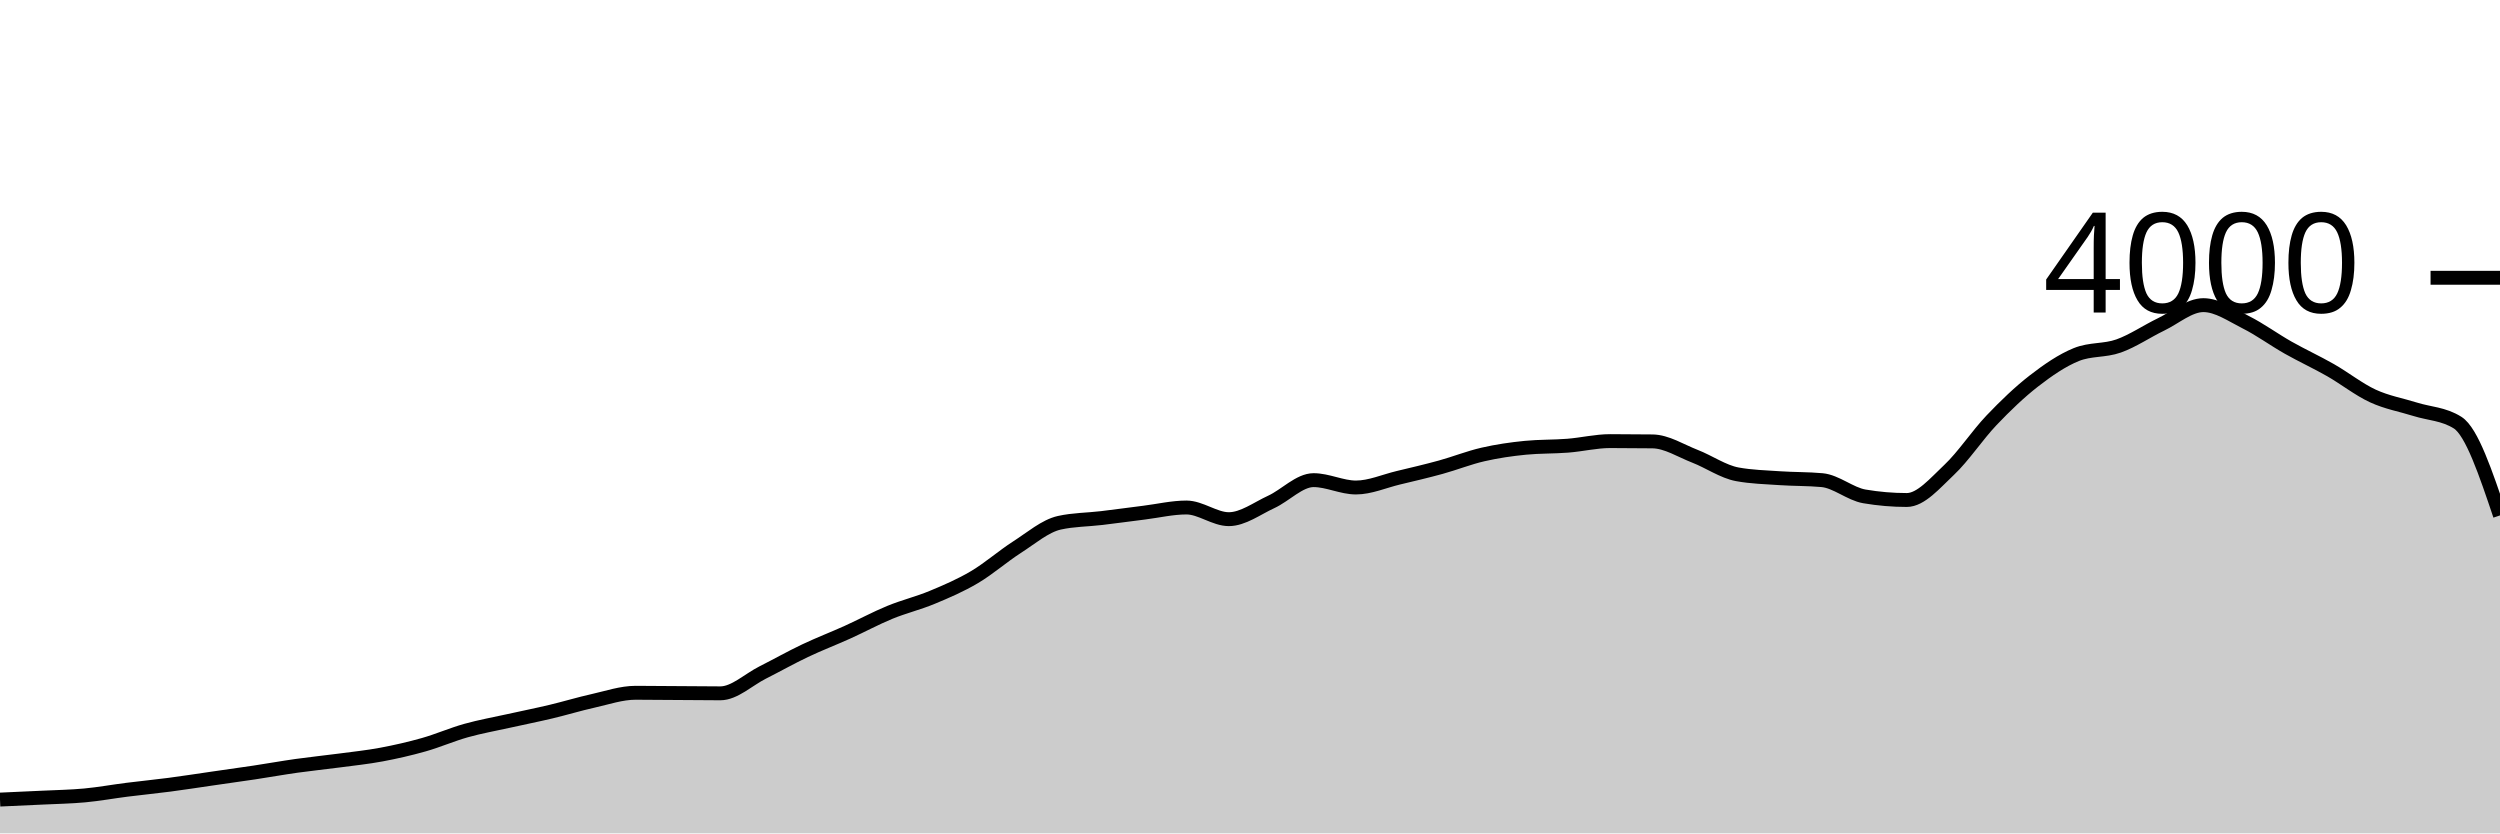
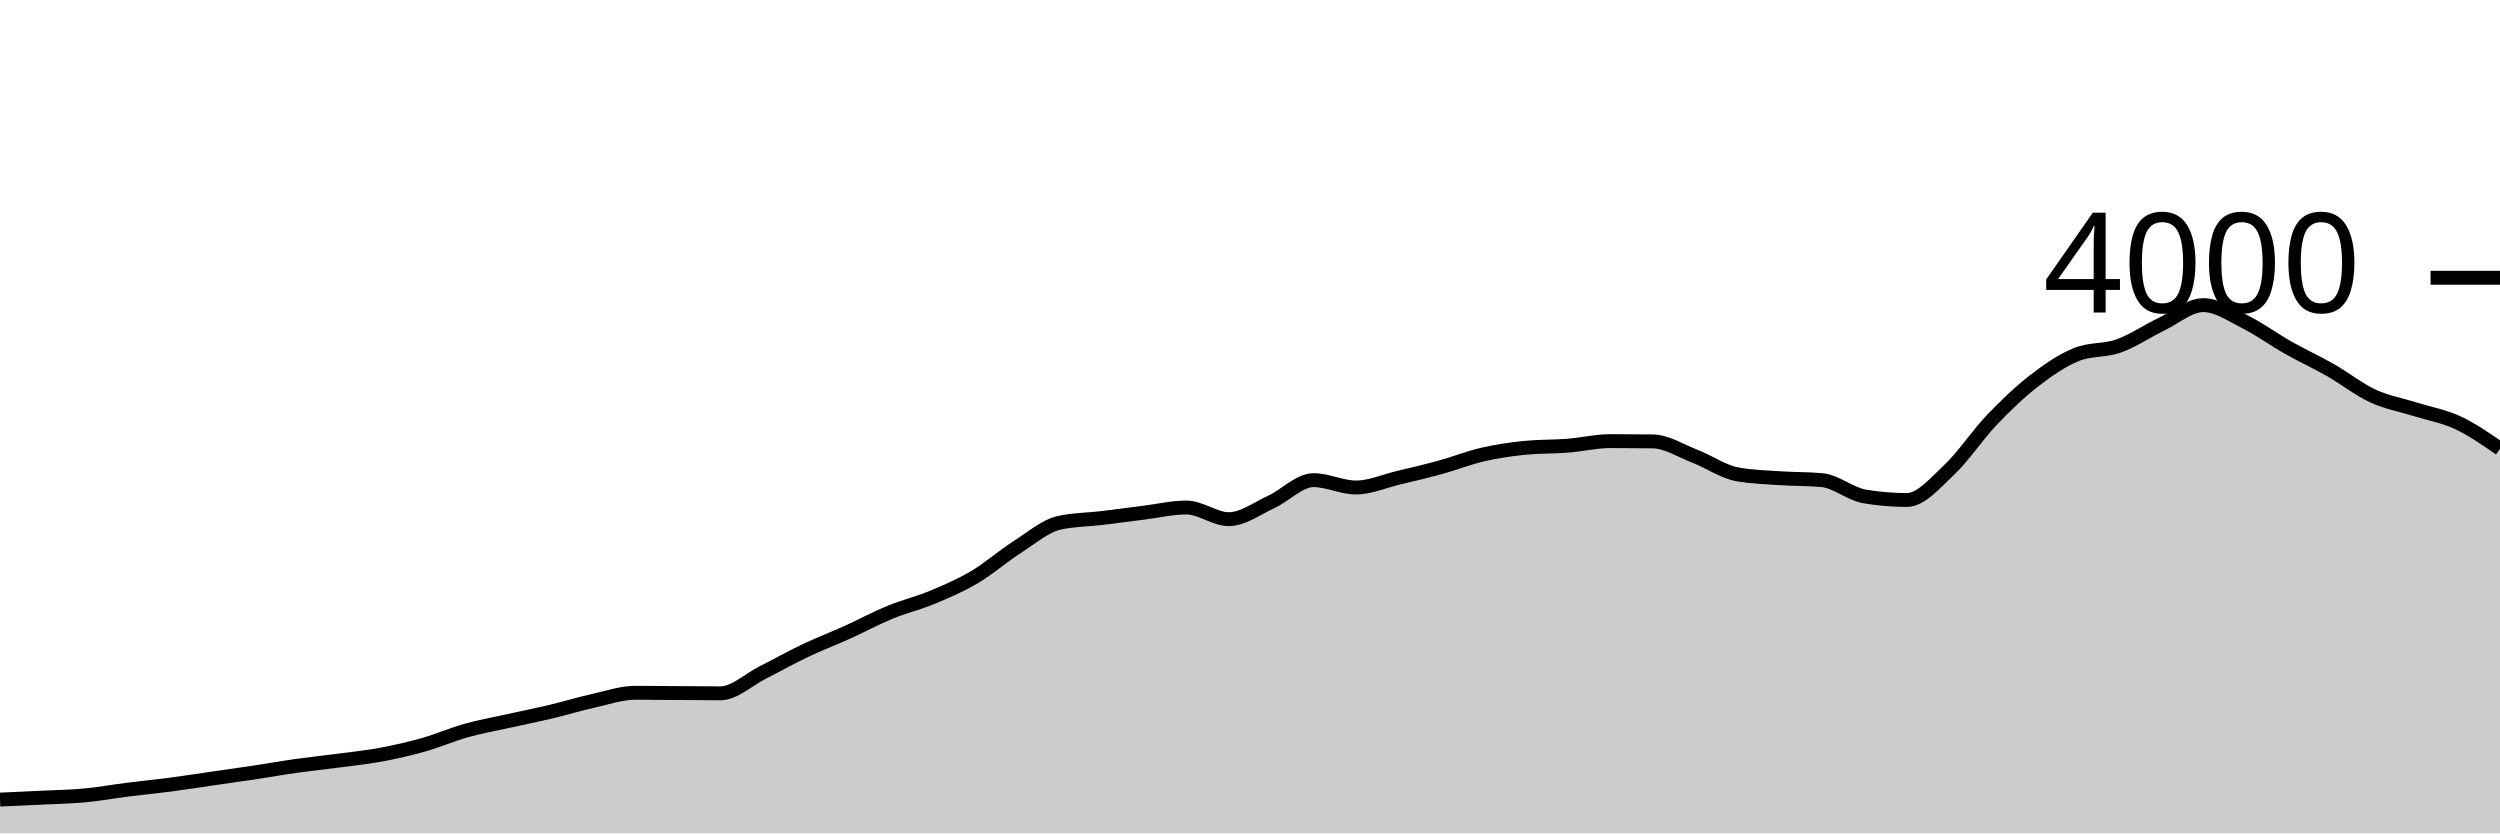
<svg xmlns="http://www.w3.org/2000/svg" viewBox="0 0 180 60">
  <g transform="translate(0,20)">
-     <path class="area" fill="rgba(0, 0, 0, 0.2)" d="M0,37.57C1.017,37.525,2.034,37.48,3.051,37.43C4.068,37.38,5.085,37.365,6.102,37.27C7.119,37.175,8.136,36.988,9.153,36.86C10.169,36.732,11.186,36.633,12.203,36.5C13.22,36.367,14.237,36.207,15.254,36.06C16.271,35.913,17.288,35.773,18.305,35.62C19.322,35.467,20.339,35.283,21.356,35.14C22.373,34.997,23.39,34.895,24.407,34.76C25.424,34.625,26.441,34.52,27.458,34.33C28.475,34.14,29.492,33.908,30.508,33.62C31.525,33.332,32.542,32.885,33.559,32.6C34.576,32.315,35.593,32.137,36.61,31.91C37.627,31.683,38.644,31.482,39.661,31.24C40.678,30.998,41.695,30.687,42.712,30.46C43.729,30.233,44.746,29.88,45.763,29.88C46.78,29.88,47.797,29.893,48.814,29.9C49.831,29.907,50.847,29.92,51.864,29.92C52.881,29.92,53.898,28.932,54.915,28.42C55.932,27.908,56.949,27.333,57.966,26.85C58.983,26.367,60,25.98,61.017,25.52C62.034,25.06,63.051,24.508,64.068,24.09C65.085,23.672,66.102,23.433,67.119,23.01C68.136,22.587,69.153,22.152,70.169,21.55C71.186,20.948,72.203,20.052,73.22,19.4C74.237,18.748,75.254,17.867,76.271,17.64C77.288,17.413,78.305,17.422,79.322,17.3C80.339,17.178,81.356,17.037,82.373,16.91C83.39,16.783,84.407,16.54,85.424,16.54C86.441,16.54,87.458,17.38,88.475,17.38C89.492,17.38,90.508,16.608,91.525,16.14C92.542,15.672,93.559,14.57,94.576,14.57C95.593,14.57,96.61,15.1,97.627,15.1C98.644,15.1,99.661,14.643,100.678,14.4C101.695,14.157,102.712,13.92,103.729,13.64C104.746,13.36,105.763,12.953,106.78,12.72C107.797,12.487,108.814,12.34,109.831,12.24C110.847,12.14,111.864,12.17,112.881,12.09C113.898,12.01,114.915,11.76,115.932,11.76C116.949,11.76,117.966,11.767,118.983,11.78C120,11.793,121.017,12.455,122.034,12.85C123.051,13.245,124.068,13.963,125.085,14.15C126.102,14.337,127.119,14.36,128.136,14.43C129.153,14.5,130.169,14.477,131.186,14.57C132.203,14.663,133.22,15.567,134.237,15.74C135.254,15.913,136.271,16,137.288,16C138.305,16,139.322,14.787,140.339,13.83C141.356,12.873,142.373,11.327,143.39,10.26C144.407,9.193,145.424,8.218,146.441,7.43C147.458,6.642,148.475,5.943,149.492,5.53C150.508,5.117,151.525,5.272,152.542,4.91C153.559,4.548,154.576,3.85,155.593,3.36C156.61,2.87,157.627,1.97,158.644,1.97C159.661,1.97,160.678,2.69,161.695,3.2C162.712,3.71,163.729,4.455,164.746,5.03C165.763,5.605,166.78,6.07,167.797,6.65C168.814,7.23,169.831,8.04,170.847,8.51C171.864,8.98,172.881,9.15,173.898,9.47C174.915,9.79,175.932,9.79,176.949,10.43C177.966,11.07,178.983,14.09,180,17.11L180,40C178.983,40,177.966,40,176.949,40C175.932,40,174.915,40,173.898,40C172.881,40,171.864,40,170.847,40C169.831,40,168.814,40,167.797,40C166.78,40,165.763,40,164.746,40C163.729,40,162.712,40,161.695,40C160.678,40,159.661,40,158.644,40C157.627,40,156.61,40,155.593,40C154.576,40,153.559,40,152.542,40C151.525,40,150.508,40,149.492,40C148.475,40,147.458,40,146.441,40C145.424,40,144.407,40,143.39,40C142.373,40,141.356,40,140.339,40C139.322,40,138.305,40,137.288,40C136.271,40,135.254,40,134.237,40C133.22,40,132.203,40,131.186,40C130.169,40,129.153,40,128.136,40C127.119,40,126.102,40,125.085,40C124.068,40,123.051,40,122.034,40C121.017,40,120,40,118.983,40C117.966,40,116.949,40,115.932,40C114.915,40,113.898,40,112.881,40C111.864,40,110.847,40,109.831,40C108.814,40,107.797,40,106.78,40C105.763,40,104.746,40,103.729,40C102.712,40,101.695,40,100.678,40C99.661,40,98.644,40,97.627,40C96.61,40,95.593,40,94.576,40C93.559,40,92.542,40,91.525,40C90.508,40,89.492,40,88.475,40C87.458,40,86.441,40,85.424,40C84.407,40,83.39,40,82.373,40C81.356,40,80.339,40,79.322,40C78.305,40,77.288,40,76.271,40C75.254,40,74.237,40,73.22,40C72.203,40,71.186,40,70.169,40C69.153,40,68.136,40,67.119,40C66.102,40,65.085,40,64.068,40C63.051,40,62.034,40,61.017,40C60,40,58.983,40,57.966,40C56.949,40,55.932,40,54.915,40C53.898,40,52.881,40,51.864,40C50.847,40,49.831,40,48.814,40C47.797,40,46.78,40,45.763,40C44.746,40,43.729,40,42.712,40C41.695,40,40.678,40,39.661,40C38.644,40,37.627,40,36.61,40C35.593,40,34.576,40,33.559,40C32.542,40,31.525,40,30.508,40C29.492,40,28.475,40,27.458,40C26.441,40,25.424,40,24.407,40C23.39,40,22.373,40,21.356,40C20.339,40,19.322,40,18.305,40C17.288,40,16.271,40,15.254,40C14.237,40,13.22,40,12.203,40C11.186,40,10.169,40,9.153,40C8.136,40,7.119,40,6.102,40C5.085,40,4.068,40,3.051,40C2.034,40,1.017,40,0,40Z" />
-     <path class="line" stroke="black" fill="none" d="M0,37.57C1.017,37.525,2.034,37.48,3.051,37.43C4.068,37.38,5.085,37.365,6.102,37.27C7.119,37.175,8.136,36.988,9.153,36.86C10.169,36.732,11.186,36.633,12.203,36.5C13.22,36.367,14.237,36.207,15.254,36.06C16.271,35.913,17.288,35.773,18.305,35.62C19.322,35.467,20.339,35.283,21.356,35.14C22.373,34.997,23.39,34.895,24.407,34.76C25.424,34.625,26.441,34.52,27.458,34.33C28.475,34.14,29.492,33.908,30.508,33.62C31.525,33.332,32.542,32.885,33.559,32.6C34.576,32.315,35.593,32.137,36.61,31.91C37.627,31.683,38.644,31.482,39.661,31.24C40.678,30.998,41.695,30.687,42.712,30.46C43.729,30.233,44.746,29.88,45.763,29.88C46.78,29.88,47.797,29.893,48.814,29.9C49.831,29.907,50.847,29.92,51.864,29.92C52.881,29.92,53.898,28.932,54.915,28.42C55.932,27.908,56.949,27.333,57.966,26.85C58.983,26.367,60,25.98,61.017,25.52C62.034,25.06,63.051,24.508,64.068,24.09C65.085,23.672,66.102,23.433,67.119,23.01C68.136,22.587,69.153,22.152,70.169,21.55C71.186,20.948,72.203,20.052,73.22,19.4C74.237,18.748,75.254,17.867,76.271,17.64C77.288,17.413,78.305,17.422,79.322,17.3C80.339,17.178,81.356,17.037,82.373,16.91C83.39,16.783,84.407,16.54,85.424,16.54C86.441,16.54,87.458,17.38,88.475,17.38C89.492,17.38,90.508,16.608,91.525,16.14C92.542,15.672,93.559,14.57,94.576,14.57C95.593,14.57,96.61,15.1,97.627,15.1C98.644,15.1,99.661,14.643,100.678,14.4C101.695,14.157,102.712,13.92,103.729,13.64C104.746,13.36,105.763,12.953,106.78,12.72C107.797,12.487,108.814,12.34,109.831,12.24C110.847,12.14,111.864,12.17,112.881,12.09C113.898,12.01,114.915,11.76,115.932,11.76C116.949,11.76,117.966,11.767,118.983,11.78C120,11.793,121.017,12.455,122.034,12.85C123.051,13.245,124.068,13.963,125.085,14.15C126.102,14.337,127.119,14.36,128.136,14.43C129.153,14.5,130.169,14.477,131.186,14.57C132.203,14.663,133.22,15.567,134.237,15.74C135.254,15.913,136.271,16,137.288,16C138.305,16,139.322,14.787,140.339,13.83C141.356,12.873,142.373,11.327,143.39,10.26C144.407,9.193,145.424,8.218,146.441,7.43C147.458,6.642,148.475,5.943,149.492,5.53C150.508,5.117,151.525,5.272,152.542,4.91C153.559,4.548,154.576,3.85,155.593,3.36C156.61,2.87,157.627,1.97,158.644,1.97C159.661,1.97,160.678,2.69,161.695,3.2C162.712,3.71,163.729,4.455,164.746,5.03C165.763,5.605,166.78,6.07,167.797,6.65C168.814,7.23,169.831,8.04,170.847,8.51C171.864,8.98,172.881,9.15,173.898,9.47C174.915,9.79,175.932,9.79,176.949,10.43C177.966,11.07,178.983,14.09,180,17.11" />
+     <path class="area" fill="rgba(0, 0, 0, 0.2)" d="M0,37.57C1.017,37.525,2.034,37.48,3.051,37.43C4.068,37.38,5.085,37.365,6.102,37.27C7.119,37.175,8.136,36.988,9.153,36.86C10.169,36.732,11.186,36.633,12.203,36.5C13.22,36.367,14.237,36.207,15.254,36.06C16.271,35.913,17.288,35.773,18.305,35.62C19.322,35.467,20.339,35.283,21.356,35.14C22.373,34.997,23.39,34.895,24.407,34.76C25.424,34.625,26.441,34.52,27.458,34.33C28.475,34.14,29.492,33.908,30.508,33.62C31.525,33.332,32.542,32.885,33.559,32.6C34.576,32.315,35.593,32.137,36.61,31.91C37.627,31.683,38.644,31.482,39.661,31.24C40.678,30.998,41.695,30.687,42.712,30.46C43.729,30.233,44.746,29.88,45.763,29.88C46.78,29.88,47.797,29.893,48.814,29.9C49.831,29.907,50.847,29.92,51.864,29.92C52.881,29.92,53.898,28.932,54.915,28.42C55.932,27.908,56.949,27.333,57.966,26.85C58.983,26.367,60,25.98,61.017,25.52C62.034,25.06,63.051,24.508,64.068,24.09C65.085,23.672,66.102,23.433,67.119,23.01C68.136,22.587,69.153,22.152,70.169,21.55C71.186,20.948,72.203,20.052,73.22,19.4C74.237,18.748,75.254,17.867,76.271,17.64C77.288,17.413,78.305,17.422,79.322,17.3C80.339,17.178,81.356,17.037,82.373,16.91C83.39,16.783,84.407,16.54,85.424,16.54C86.441,16.54,87.458,17.38,88.475,17.38C89.492,17.38,90.508,16.608,91.525,16.14C92.542,15.672,93.559,14.57,94.576,14.57C95.593,14.57,96.61,15.1,97.627,15.1C98.644,15.1,99.661,14.643,100.678,14.4C101.695,14.157,102.712,13.92,103.729,13.64C104.746,13.36,105.763,12.953,106.78,12.72C107.797,12.487,108.814,12.34,109.831,12.24C110.847,12.14,111.864,12.17,112.881,12.09C113.898,12.01,114.915,11.76,115.932,11.76C116.949,11.76,117.966,11.767,118.983,11.78C120,11.793,121.017,12.455,122.034,12.85C123.051,13.245,124.068,13.963,125.085,14.15C126.102,14.337,127.119,14.36,128.136,14.43C129.153,14.5,130.169,14.477,131.186,14.57C132.203,14.663,133.22,15.567,134.237,15.74C135.254,15.913,136.271,16,137.288,16C138.305,16,139.322,14.787,140.339,13.83C141.356,12.873,142.373,11.327,143.39,10.26C144.407,9.193,145.424,8.218,146.441,7.43C147.458,6.642,148.475,5.943,149.492,5.53C150.508,5.117,151.525,5.272,152.542,4.91C153.559,4.548,154.576,3.85,155.593,3.36C156.61,2.87,157.627,1.97,158.644,1.97C159.661,1.97,160.678,2.69,161.695,3.2C162.712,3.71,163.729,4.455,164.746,5.03C165.763,5.605,166.78,6.07,167.797,6.65C168.814,7.23,169.831,8.04,170.847,8.51C171.864,8.98,172.881,9.15,173.898,9.47C174.915,9.79,175.932,9.957,176.949,10.43C177.966,10.903,178.983,11.607,180,12.31L180,40C178.983,40,177.966,40,176.949,40C175.932,40,174.915,40,173.898,40C172.881,40,171.864,40,170.847,40C169.831,40,168.814,40,167.797,40C166.78,40,165.763,40,164.746,40C163.729,40,162.712,40,161.695,40C160.678,40,159.661,40,158.644,40C157.627,40,156.61,40,155.593,40C154.576,40,153.559,40,152.542,40C151.525,40,150.508,40,149.492,40C148.475,40,147.458,40,146.441,40C145.424,40,144.407,40,143.39,40C142.373,40,141.356,40,140.339,40C139.322,40,138.305,40,137.288,40C136.271,40,135.254,40,134.237,40C133.22,40,132.203,40,131.186,40C130.169,40,129.153,40,128.136,40C127.119,40,126.102,40,125.085,40C124.068,40,123.051,40,122.034,40C121.017,40,120,40,118.983,40C117.966,40,116.949,40,115.932,40C114.915,40,113.898,40,112.881,40C111.864,40,110.847,40,109.831,40C108.814,40,107.797,40,106.78,40C105.763,40,104.746,40,103.729,40C102.712,40,101.695,40,100.678,40C99.661,40,98.644,40,97.627,40C96.61,40,95.593,40,94.576,40C93.559,40,92.542,40,91.525,40C90.508,40,89.492,40,88.475,40C87.458,40,86.441,40,85.424,40C84.407,40,83.39,40,82.373,40C81.356,40,80.339,40,79.322,40C78.305,40,77.288,40,76.271,40C75.254,40,74.237,40,73.22,40C72.203,40,71.186,40,70.169,40C69.153,40,68.136,40,67.119,40C66.102,40,65.085,40,64.068,40C63.051,40,62.034,40,61.017,40C60,40,58.983,40,57.966,40C56.949,40,55.932,40,54.915,40C53.898,40,52.881,40,51.864,40C50.847,40,49.831,40,48.814,40C47.797,40,46.78,40,45.763,40C44.746,40,43.729,40,42.712,40C41.695,40,40.678,40,39.661,40C38.644,40,37.627,40,36.61,40C35.593,40,34.576,40,33.559,40C32.542,40,31.525,40,30.508,40C29.492,40,28.475,40,27.458,40C26.441,40,25.424,40,24.407,40C23.39,40,22.373,40,21.356,40C20.339,40,19.322,40,18.305,40C17.288,40,16.271,40,15.254,40C14.237,40,13.22,40,12.203,40C11.186,40,10.169,40,9.153,40C8.136,40,7.119,40,6.102,40C5.085,40,4.068,40,3.051,40C2.034,40,1.017,40,0,40Z" />
+     <path class="line" stroke="black" fill="none" d="M0,37.57C1.017,37.525,2.034,37.48,3.051,37.43C4.068,37.38,5.085,37.365,6.102,37.27C7.119,37.175,8.136,36.988,9.153,36.86C10.169,36.732,11.186,36.633,12.203,36.5C13.22,36.367,14.237,36.207,15.254,36.06C16.271,35.913,17.288,35.773,18.305,35.62C19.322,35.467,20.339,35.283,21.356,35.14C22.373,34.997,23.39,34.895,24.407,34.76C25.424,34.625,26.441,34.52,27.458,34.33C28.475,34.14,29.492,33.908,30.508,33.62C31.525,33.332,32.542,32.885,33.559,32.6C34.576,32.315,35.593,32.137,36.61,31.91C37.627,31.683,38.644,31.482,39.661,31.24C40.678,30.998,41.695,30.687,42.712,30.46C43.729,30.233,44.746,29.88,45.763,29.88C46.78,29.88,47.797,29.893,48.814,29.9C49.831,29.907,50.847,29.92,51.864,29.92C52.881,29.92,53.898,28.932,54.915,28.42C55.932,27.908,56.949,27.333,57.966,26.85C58.983,26.367,60,25.98,61.017,25.52C62.034,25.06,63.051,24.508,64.068,24.09C65.085,23.672,66.102,23.433,67.119,23.01C68.136,22.587,69.153,22.152,70.169,21.55C71.186,20.948,72.203,20.052,73.22,19.4C74.237,18.748,75.254,17.867,76.271,17.64C77.288,17.413,78.305,17.422,79.322,17.3C80.339,17.178,81.356,17.037,82.373,16.91C83.39,16.783,84.407,16.54,85.424,16.54C86.441,16.54,87.458,17.38,88.475,17.38C89.492,17.38,90.508,16.608,91.525,16.14C92.542,15.672,93.559,14.57,94.576,14.57C95.593,14.57,96.61,15.1,97.627,15.1C98.644,15.1,99.661,14.643,100.678,14.4C101.695,14.157,102.712,13.92,103.729,13.64C104.746,13.36,105.763,12.953,106.78,12.72C107.797,12.487,108.814,12.34,109.831,12.24C110.847,12.14,111.864,12.17,112.881,12.09C113.898,12.01,114.915,11.76,115.932,11.76C116.949,11.76,117.966,11.767,118.983,11.78C120,11.793,121.017,12.455,122.034,12.85C123.051,13.245,124.068,13.963,125.085,14.15C126.102,14.337,127.119,14.36,128.136,14.43C129.153,14.5,130.169,14.477,131.186,14.57C132.203,14.663,133.22,15.567,134.237,15.74C135.254,15.913,136.271,16,137.288,16C138.305,16,139.322,14.787,140.339,13.83C141.356,12.873,142.373,11.327,143.39,10.26C144.407,9.193,145.424,8.218,146.441,7.43C147.458,6.642,148.475,5.943,149.492,5.53C150.508,5.117,151.525,5.272,152.542,4.91C153.559,4.548,154.576,3.85,155.593,3.36C156.61,2.87,157.627,1.97,158.644,1.97C159.661,1.97,160.678,2.69,161.695,3.2C162.712,3.71,163.729,4.455,164.746,5.03C165.763,5.605,166.78,6.07,167.797,6.65C168.814,7.23,169.831,8.04,170.847,8.51C171.864,8.98,172.881,9.15,173.898,9.47C174.915,9.79,175.932,9.957,176.949,10.43C177.966,10.903,178.983,11.607,180,12.31" />
    <path class="axis-ceiling" stroke-width="1" stroke="black" fill="none" d="M175,0L180,0" />
    <text class="axis-ceiling-label" font-family="sans-serif" text-anchor="end" font-size="10px" x="170" y="2.5">4000</text>
  </g>
</svg>
